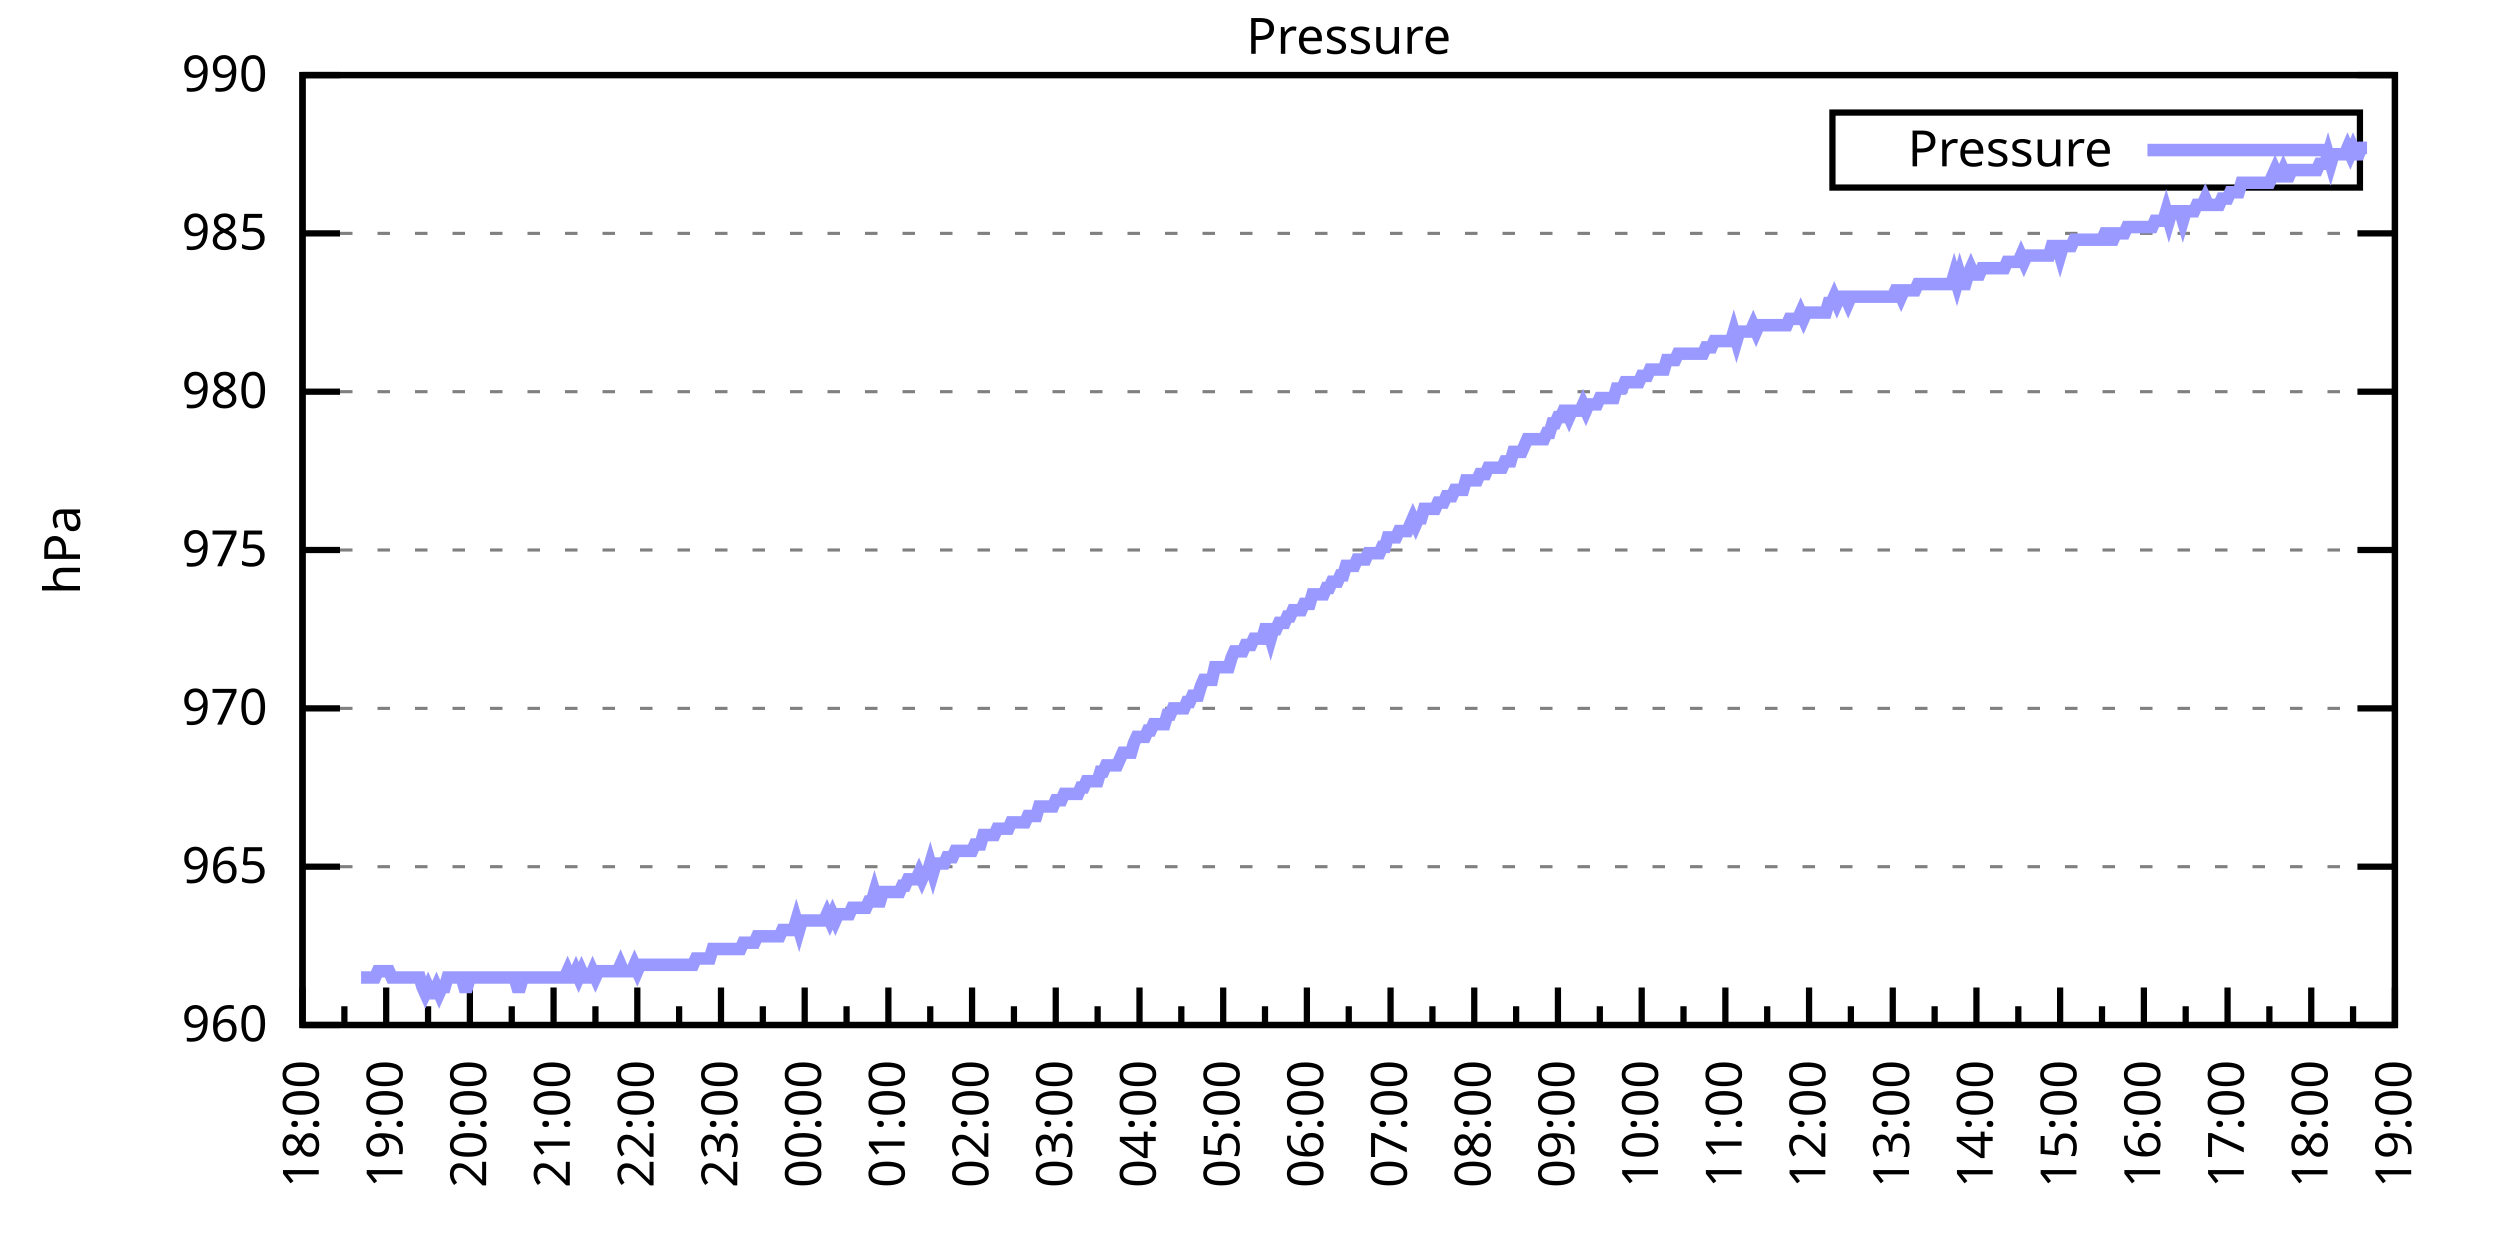
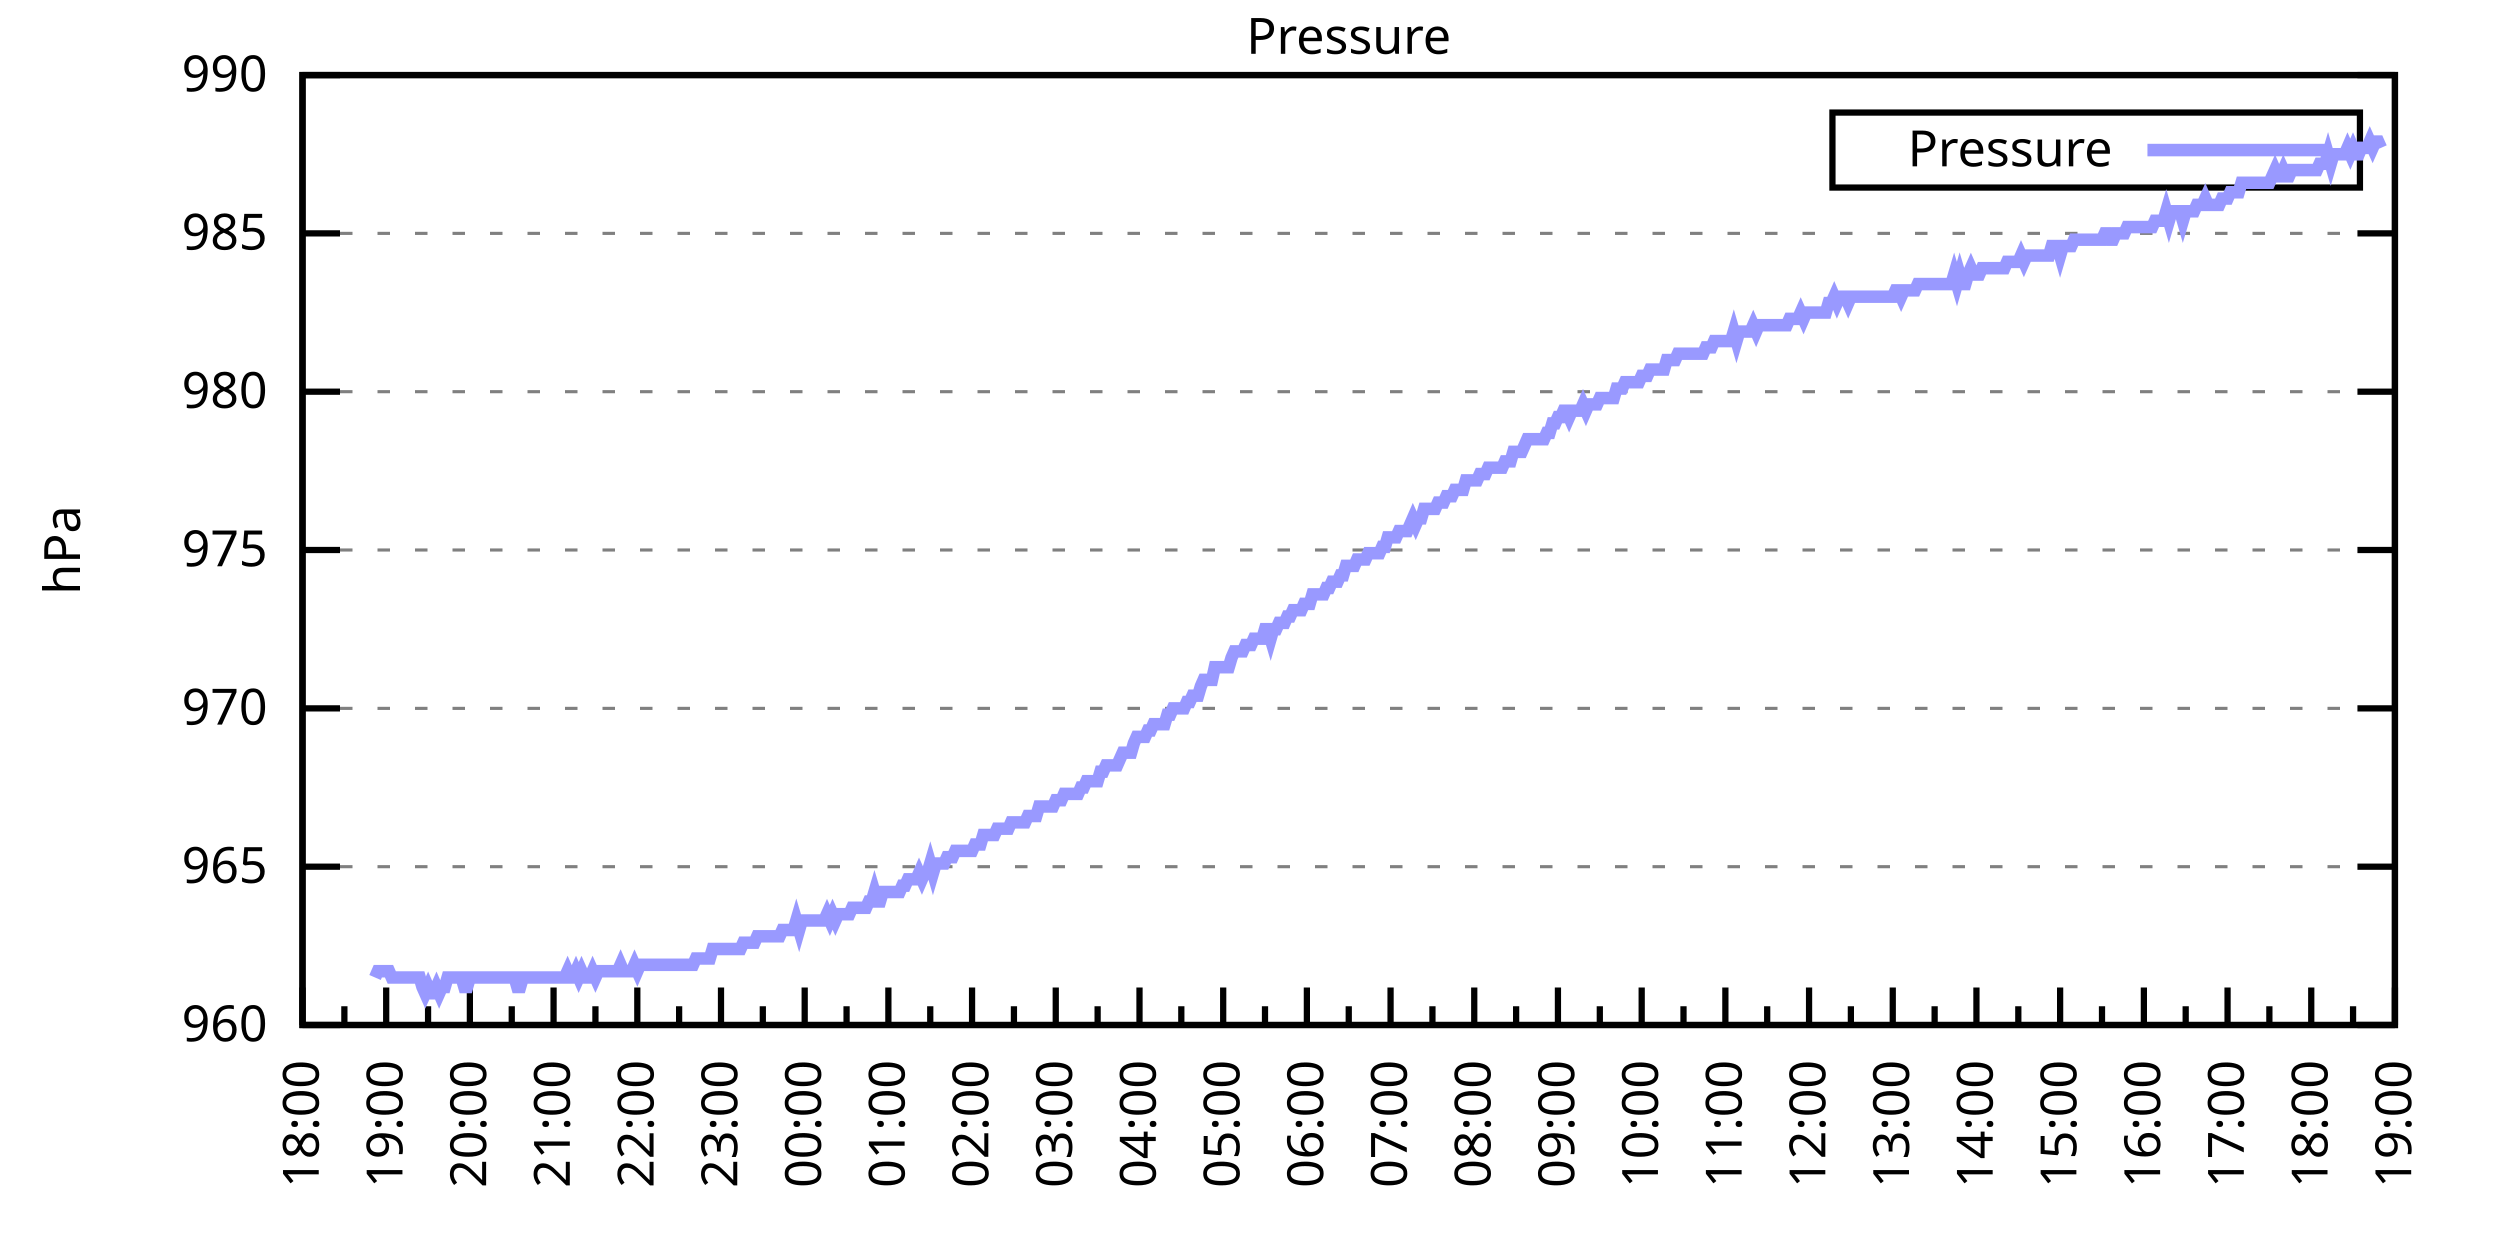
<svg xmlns="http://www.w3.org/2000/svg" xmlns:xlink="http://www.w3.org/1999/xlink" width="400" height="200" viewBox="0 0 400 200">
  <g id="gnuplot_canvas">
    <rect x="0" y="0" width="400" height="200" fill="none" />
    <defs>
      <circle id="gpDot" r="0.5" stroke-width="0.5" stroke="currentColor" />
      <path id="gpPt0" stroke-width="0.333" stroke="currentColor" d="M-1,0 h2 M0,-1 v2" />
      <path id="gpPt1" stroke-width="0.333" stroke="currentColor" d="M-1,-1 L1,1 M1,-1 L-1,1" />
      <path id="gpPt2" stroke-width="0.333" stroke="currentColor" d="M-1,0 L1,0 M0,-1 L0,1 M-1,-1 L1,1 M-1,1 L1,-1" />
      <rect id="gpPt3" stroke-width="0.333" stroke="currentColor" x="-1" y="-1" width="2" height="2" />
      <rect id="gpPt4" stroke-width="0.333" stroke="currentColor" fill="currentColor" x="-1" y="-1" width="2" height="2" />
      <circle id="gpPt5" stroke-width="0.333" stroke="currentColor" cx="0" cy="0" r="1" />
      <use xlink:href="#gpPt5" id="gpPt6" fill="currentColor" stroke="none" />
      <path id="gpPt7" stroke-width="0.333" stroke="currentColor" d="M0,-1.33 L-1.33,0.67 L1.33,0.67 z" />
      <use xlink:href="#gpPt7" id="gpPt8" fill="currentColor" stroke="none" />
      <use xlink:href="#gpPt7" id="gpPt9" stroke="currentColor" transform="rotate(180)" />
      <use xlink:href="#gpPt9" id="gpPt10" fill="currentColor" stroke="none" />
      <use xlink:href="#gpPt3" id="gpPt11" stroke="currentColor" transform="rotate(45)" />
      <use xlink:href="#gpPt11" id="gpPt12" fill="currentColor" stroke="none" />
      <path id="gpPt13" stroke-width="0.333" stroke="currentColor" d="M0,1.330 L1.265,0.411 L0.782,-1.067 L-0.782,-1.076 L-1.265,0.411 z" />
      <use xlink:href="#gpPt13" id="gpPt14" fill="currentColor" stroke="none" />
      <filter id="textbox" filterUnits="objectBoundingBox" x="0" y="0" height="1" width="1">
        <feFlood flood-color="white" flood-opacity="1" result="bgnd" />
        <feComposite in="SourceGraphic" in2="bgnd" operator="atop" />
      </filter>
      <filter id="greybox" filterUnits="objectBoundingBox" x="0" y="0" height="1" width="1">
        <feFlood flood-color="lightgrey" flood-opacity="1" result="grey" />
        <feComposite in="SourceGraphic" in2="grey" operator="atop" />
      </filter>
    </defs>
    <g fill="none" color="white" stroke="currentColor" stroke-width="1.00" stroke-linecap="butt" stroke-linejoin="miter">
</g>
    <g fill="none" color="black" stroke="currentColor" stroke-width="1.00" stroke-linecap="butt" stroke-linejoin="miter">
      <g stroke="none" shape-rendering="crispEdges">
        <polygon fill="rgb(255, 255, 255)" points="48.40,164.00 383.18,164.00 383.18,12.02 48.40,12.02 " />
      </g>
    </g>
    <g fill="none" color="black" stroke="currentColor" stroke-width="1.00" stroke-linecap="butt" stroke-linejoin="miter">
</g>
    <g fill="none" color="black" stroke="black" stroke-width="0.50" stroke-linecap="butt" stroke-linejoin="miter">
</g>
    <g fill="none" color="gray" stroke="currentColor" stroke-width="0.50" stroke-linecap="butt" stroke-linejoin="miter">
      <path stroke="gray" stroke-dasharray="2,4" class="gridline" d="M48.40,164.00 L383.19,164.00  " />
    </g>
    <g fill="none" color="gray" stroke="gray" stroke-width="1.00" stroke-linecap="butt" stroke-linejoin="miter">
</g>
    <g fill="none" color="black" stroke="currentColor" stroke-width="1.00" stroke-linecap="butt" stroke-linejoin="miter">
      <path stroke="black" d="M48.40,164.00 L54.40,164.00 M383.19,164.00 L377.19,164.00  " />
      <g transform="translate(42.80,166.60)" stroke="none" fill="black" font-family="Sans" font-size="8.00" text-anchor="end">
        <text>
          <tspan font-family="Sans"> 960</tspan>
        </text>
      </g>
    </g>
    <g fill="none" color="black" stroke="currentColor" stroke-width="1.00" stroke-linecap="butt" stroke-linejoin="miter">
</g>
    <g fill="none" color="black" stroke="black" stroke-width="0.50" stroke-linecap="butt" stroke-linejoin="miter">
</g>
    <g fill="none" color="gray" stroke="currentColor" stroke-width="0.50" stroke-linecap="butt" stroke-linejoin="miter">
      <path stroke="gray" stroke-dasharray="2,4" class="gridline" d="M48.40,138.67 L383.19,138.67  " />
    </g>
    <g fill="none" color="gray" stroke="gray" stroke-width="1.00" stroke-linecap="butt" stroke-linejoin="miter">
</g>
    <g fill="none" color="black" stroke="currentColor" stroke-width="1.00" stroke-linecap="butt" stroke-linejoin="miter">
      <path stroke="black" d="M48.40,138.67 L54.40,138.67 M383.19,138.67 L377.19,138.67  " />
      <g transform="translate(42.80,141.27)" stroke="none" fill="black" font-family="Sans" font-size="8.00" text-anchor="end">
        <text>
          <tspan font-family="Sans"> 965</tspan>
        </text>
      </g>
    </g>
    <g fill="none" color="black" stroke="currentColor" stroke-width="1.00" stroke-linecap="butt" stroke-linejoin="miter">
</g>
    <g fill="none" color="black" stroke="black" stroke-width="0.50" stroke-linecap="butt" stroke-linejoin="miter">
</g>
    <g fill="none" color="gray" stroke="currentColor" stroke-width="0.50" stroke-linecap="butt" stroke-linejoin="miter">
      <path stroke="gray" stroke-dasharray="2,4" class="gridline" d="M48.40,113.34 L383.19,113.34  " />
    </g>
    <g fill="none" color="gray" stroke="gray" stroke-width="1.00" stroke-linecap="butt" stroke-linejoin="miter">
</g>
    <g fill="none" color="black" stroke="currentColor" stroke-width="1.00" stroke-linecap="butt" stroke-linejoin="miter">
      <path stroke="black" d="M48.40,113.34 L54.40,113.34 M383.19,113.34 L377.19,113.34  " />
      <g transform="translate(42.80,115.94)" stroke="none" fill="black" font-family="Sans" font-size="8.00" text-anchor="end">
        <text>
          <tspan font-family="Sans"> 970</tspan>
        </text>
      </g>
    </g>
    <g fill="none" color="black" stroke="currentColor" stroke-width="1.00" stroke-linecap="butt" stroke-linejoin="miter">
</g>
    <g fill="none" color="black" stroke="black" stroke-width="0.50" stroke-linecap="butt" stroke-linejoin="miter">
</g>
    <g fill="none" color="gray" stroke="currentColor" stroke-width="0.50" stroke-linecap="butt" stroke-linejoin="miter">
      <path stroke="gray" stroke-dasharray="2,4" class="gridline" d="M48.40,88.00 L383.19,88.00  " />
    </g>
    <g fill="none" color="gray" stroke="gray" stroke-width="1.00" stroke-linecap="butt" stroke-linejoin="miter">
</g>
    <g fill="none" color="black" stroke="currentColor" stroke-width="1.00" stroke-linecap="butt" stroke-linejoin="miter">
      <path stroke="black" d="M48.40,88.00 L54.40,88.00 M383.19,88.00 L377.19,88.00  " />
      <g transform="translate(42.80,90.60)" stroke="none" fill="black" font-family="Sans" font-size="8.00" text-anchor="end">
        <text>
          <tspan font-family="Sans"> 975</tspan>
        </text>
      </g>
    </g>
    <g fill="none" color="black" stroke="currentColor" stroke-width="1.00" stroke-linecap="butt" stroke-linejoin="miter">
</g>
    <g fill="none" color="black" stroke="black" stroke-width="0.50" stroke-linecap="butt" stroke-linejoin="miter">
</g>
    <g fill="none" color="gray" stroke="currentColor" stroke-width="0.50" stroke-linecap="butt" stroke-linejoin="miter">
      <path stroke="gray" stroke-dasharray="2,4" class="gridline" d="M48.40,62.67 L383.19,62.67  " />
    </g>
    <g fill="none" color="gray" stroke="gray" stroke-width="1.00" stroke-linecap="butt" stroke-linejoin="miter">
</g>
    <g fill="none" color="black" stroke="currentColor" stroke-width="1.00" stroke-linecap="butt" stroke-linejoin="miter">
      <path stroke="black" d="M48.40,62.67 L54.40,62.67 M383.19,62.67 L377.19,62.67  " />
      <g transform="translate(42.80,65.27)" stroke="none" fill="black" font-family="Sans" font-size="8.00" text-anchor="end">
        <text>
          <tspan font-family="Sans"> 980</tspan>
        </text>
      </g>
    </g>
    <g fill="none" color="black" stroke="currentColor" stroke-width="1.00" stroke-linecap="butt" stroke-linejoin="miter">
</g>
    <g fill="none" color="black" stroke="black" stroke-width="0.50" stroke-linecap="butt" stroke-linejoin="miter">
</g>
    <g fill="none" color="gray" stroke="currentColor" stroke-width="0.50" stroke-linecap="butt" stroke-linejoin="miter">
      <path stroke="gray" stroke-dasharray="2,4" class="gridline" d="M48.40,37.34 L383.19,37.34  " />
    </g>
    <g fill="none" color="gray" stroke="gray" stroke-width="1.00" stroke-linecap="butt" stroke-linejoin="miter">
</g>
    <g fill="none" color="black" stroke="currentColor" stroke-width="1.00" stroke-linecap="butt" stroke-linejoin="miter">
      <path stroke="black" d="M48.40,37.34 L54.40,37.34 M383.19,37.34 L377.19,37.34  " />
      <g transform="translate(42.80,39.94)" stroke="none" fill="black" font-family="Sans" font-size="8.00" text-anchor="end">
        <text>
          <tspan font-family="Sans"> 985</tspan>
        </text>
      </g>
    </g>
    <g fill="none" color="black" stroke="currentColor" stroke-width="1.00" stroke-linecap="butt" stroke-linejoin="miter">
</g>
    <g fill="none" color="black" stroke="black" stroke-width="0.50" stroke-linecap="butt" stroke-linejoin="miter">
</g>
    <g fill="none" color="gray" stroke="currentColor" stroke-width="0.50" stroke-linecap="butt" stroke-linejoin="miter">
      <path stroke="gray" stroke-dasharray="2,4" class="gridline" d="M48.40,12.01 L383.19,12.01  " />
    </g>
    <g fill="none" color="gray" stroke="gray" stroke-width="1.00" stroke-linecap="butt" stroke-linejoin="miter">
</g>
    <g fill="none" color="black" stroke="currentColor" stroke-width="1.00" stroke-linecap="butt" stroke-linejoin="miter">
      <path stroke="black" d="M48.40,12.01 L54.40,12.01 M383.19,12.01 L377.19,12.01  " />
      <g transform="translate(42.80,14.61)" stroke="none" fill="black" font-family="Sans" font-size="8.00" text-anchor="end">
        <text>
          <tspan font-family="Sans"> 990</tspan>
        </text>
      </g>
    </g>
    <g fill="none" color="black" stroke="currentColor" stroke-width="1.00" stroke-linecap="butt" stroke-linejoin="miter">
      <path stroke="black" d="M48.40,164.00 L48.40,158.00  " />
      <g transform="translate(51.00,169.60) rotate(270)" stroke="none" fill="black" font-family="Sans" font-size="8.00" text-anchor="end">
        <text>
          <tspan font-family="Sans">18:00</tspan>
        </text>
      </g>
    </g>
    <g fill="none" color="black" stroke="currentColor" stroke-width="1.00" stroke-linecap="butt" stroke-linejoin="miter">
      <path stroke="black" d="M55.10,164.00 L55.10,161.00 M61.79,164.00 L61.79,158.00  " />
      <g transform="translate(64.39,169.60) rotate(270)" stroke="none" fill="black" font-family="Sans" font-size="8.00" text-anchor="end">
        <text>
          <tspan font-family="Sans">19:00</tspan>
        </text>
      </g>
    </g>
    <g fill="none" color="black" stroke="currentColor" stroke-width="1.00" stroke-linecap="butt" stroke-linejoin="miter">
      <path stroke="black" d="M68.49,164.00 L68.49,161.00 M75.18,164.00 L75.18,158.00  " />
      <g transform="translate(77.78,169.60) rotate(270)" stroke="none" fill="black" font-family="Sans" font-size="8.00" text-anchor="end">
        <text>
          <tspan font-family="Sans">20:00</tspan>
        </text>
      </g>
    </g>
    <g fill="none" color="black" stroke="currentColor" stroke-width="1.00" stroke-linecap="butt" stroke-linejoin="miter">
      <path stroke="black" d="M81.88,164.00 L81.88,161.00 M88.57,164.00 L88.57,158.00  " />
      <g transform="translate(91.17,169.60) rotate(270)" stroke="none" fill="black" font-family="Sans" font-size="8.00" text-anchor="end">
        <text>
          <tspan font-family="Sans">21:00</tspan>
        </text>
      </g>
    </g>
    <g fill="none" color="black" stroke="currentColor" stroke-width="1.00" stroke-linecap="butt" stroke-linejoin="miter">
      <path stroke="black" d="M95.27,164.00 L95.27,161.00 M101.97,164.00 L101.97,158.00  " />
      <g transform="translate(104.57,169.60) rotate(270)" stroke="none" fill="black" font-family="Sans" font-size="8.00" text-anchor="end">
        <text>
          <tspan font-family="Sans">22:00</tspan>
        </text>
      </g>
    </g>
    <g fill="none" color="black" stroke="currentColor" stroke-width="1.00" stroke-linecap="butt" stroke-linejoin="miter">
      <path stroke="black" d="M108.66,164.00 L108.66,161.00 M115.36,164.00 L115.36,158.00  " />
      <g transform="translate(117.96,169.60) rotate(270)" stroke="none" fill="black" font-family="Sans" font-size="8.00" text-anchor="end">
        <text>
          <tspan font-family="Sans">23:00</tspan>
        </text>
      </g>
    </g>
    <g fill="none" color="black" stroke="currentColor" stroke-width="1.00" stroke-linecap="butt" stroke-linejoin="miter">
      <path stroke="black" d="M122.05,164.00 L122.05,161.00 M128.75,164.00 L128.75,158.00  " />
      <g transform="translate(131.35,169.60) rotate(270)" stroke="none" fill="black" font-family="Sans" font-size="8.00" text-anchor="end">
        <text>
          <tspan font-family="Sans">00:00</tspan>
        </text>
      </g>
    </g>
    <g fill="none" color="black" stroke="currentColor" stroke-width="1.00" stroke-linecap="butt" stroke-linejoin="miter">
      <path stroke="black" d="M135.45,164.00 L135.45,161.00 M142.14,164.00 L142.14,158.00  " />
      <g transform="translate(144.74,169.60) rotate(270)" stroke="none" fill="black" font-family="Sans" font-size="8.00" text-anchor="end">
        <text>
          <tspan font-family="Sans">01:00</tspan>
        </text>
      </g>
    </g>
    <g fill="none" color="black" stroke="currentColor" stroke-width="1.00" stroke-linecap="butt" stroke-linejoin="miter">
      <path stroke="black" d="M148.84,164.00 L148.84,161.00 M155.53,164.00 L155.53,158.00  " />
      <g transform="translate(158.13,169.60) rotate(270)" stroke="none" fill="black" font-family="Sans" font-size="8.00" text-anchor="end">
        <text>
          <tspan font-family="Sans">02:00</tspan>
        </text>
      </g>
    </g>
    <g fill="none" color="black" stroke="currentColor" stroke-width="1.00" stroke-linecap="butt" stroke-linejoin="miter">
      <path stroke="black" d="M162.23,164.00 L162.23,161.00 M168.92,164.00 L168.92,158.00  " />
      <g transform="translate(171.52,169.60) rotate(270)" stroke="none" fill="black" font-family="Sans" font-size="8.00" text-anchor="end">
        <text>
          <tspan font-family="Sans">03:00</tspan>
        </text>
      </g>
    </g>
    <g fill="none" color="black" stroke="currentColor" stroke-width="1.00" stroke-linecap="butt" stroke-linejoin="miter">
      <path stroke="black" d="M175.62,164.00 L175.62,161.00 M182.32,164.00 L182.32,158.00  " />
      <g transform="translate(184.92,169.60) rotate(270)" stroke="none" fill="black" font-family="Sans" font-size="8.00" text-anchor="end">
        <text>
          <tspan font-family="Sans">04:00</tspan>
        </text>
      </g>
    </g>
    <g fill="none" color="black" stroke="currentColor" stroke-width="1.00" stroke-linecap="butt" stroke-linejoin="miter">
      <path stroke="black" d="M189.01,164.00 L189.01,161.00 M195.71,164.00 L195.71,158.00  " />
      <g transform="translate(198.31,169.60) rotate(270)" stroke="none" fill="black" font-family="Sans" font-size="8.00" text-anchor="end">
        <text>
          <tspan font-family="Sans">05:00</tspan>
        </text>
      </g>
    </g>
    <g fill="none" color="black" stroke="currentColor" stroke-width="1.00" stroke-linecap="butt" stroke-linejoin="miter">
      <path stroke="black" d="M202.40,164.00 L202.40,161.00 M209.10,164.00 L209.10,158.00  " />
      <g transform="translate(211.70,169.60) rotate(270)" stroke="none" fill="black" font-family="Sans" font-size="8.00" text-anchor="end">
        <text>
          <tspan font-family="Sans">06:00</tspan>
        </text>
      </g>
    </g>
    <g fill="none" color="black" stroke="currentColor" stroke-width="1.00" stroke-linecap="butt" stroke-linejoin="miter">
      <path stroke="black" d="M215.80,164.00 L215.80,161.00 M222.49,164.00 L222.49,158.00  " />
      <g transform="translate(225.09,169.60) rotate(270)" stroke="none" fill="black" font-family="Sans" font-size="8.00" text-anchor="end">
        <text>
          <tspan font-family="Sans">07:00</tspan>
        </text>
      </g>
    </g>
    <g fill="none" color="black" stroke="currentColor" stroke-width="1.00" stroke-linecap="butt" stroke-linejoin="miter">
      <path stroke="black" d="M229.19,164.00 L229.19,161.00 M235.88,164.00 L235.88,158.00  " />
      <g transform="translate(238.48,169.60) rotate(270)" stroke="none" fill="black" font-family="Sans" font-size="8.00" text-anchor="end">
        <text>
          <tspan font-family="Sans">08:00</tspan>
        </text>
      </g>
    </g>
    <g fill="none" color="black" stroke="currentColor" stroke-width="1.00" stroke-linecap="butt" stroke-linejoin="miter">
      <path stroke="black" d="M242.58,164.00 L242.58,161.00 M249.27,164.00 L249.27,158.00  " />
      <g transform="translate(251.87,169.60) rotate(270)" stroke="none" fill="black" font-family="Sans" font-size="8.00" text-anchor="end">
        <text>
          <tspan font-family="Sans">09:00</tspan>
        </text>
      </g>
    </g>
    <g fill="none" color="black" stroke="currentColor" stroke-width="1.00" stroke-linecap="butt" stroke-linejoin="miter">
      <path stroke="black" d="M255.97,164.00 L255.97,161.00 M262.67,164.00 L262.67,158.00  " />
      <g transform="translate(265.27,169.60) rotate(270)" stroke="none" fill="black" font-family="Sans" font-size="8.00" text-anchor="end">
        <text>
          <tspan font-family="Sans">10:00</tspan>
        </text>
      </g>
    </g>
    <g fill="none" color="black" stroke="currentColor" stroke-width="1.00" stroke-linecap="butt" stroke-linejoin="miter">
      <path stroke="black" d="M269.36,164.00 L269.36,161.00 M276.06,164.00 L276.06,158.00  " />
      <g transform="translate(278.66,169.60) rotate(270)" stroke="none" fill="black" font-family="Sans" font-size="8.00" text-anchor="end">
        <text>
          <tspan font-family="Sans">11:00</tspan>
        </text>
      </g>
    </g>
    <g fill="none" color="black" stroke="currentColor" stroke-width="1.00" stroke-linecap="butt" stroke-linejoin="miter">
      <path stroke="black" d="M282.75,164.00 L282.75,161.00 M289.45,164.00 L289.45,158.00  " />
      <g transform="translate(292.05,169.60) rotate(270)" stroke="none" fill="black" font-family="Sans" font-size="8.00" text-anchor="end">
        <text>
          <tspan font-family="Sans">12:00</tspan>
        </text>
      </g>
    </g>
    <g fill="none" color="black" stroke="currentColor" stroke-width="1.00" stroke-linecap="butt" stroke-linejoin="miter">
      <path stroke="black" d="M296.14,164.00 L296.14,161.00 M302.84,164.00 L302.84,158.00  " />
      <g transform="translate(305.44,169.60) rotate(270)" stroke="none" fill="black" font-family="Sans" font-size="8.00" text-anchor="end">
        <text>
          <tspan font-family="Sans">13:00</tspan>
        </text>
      </g>
    </g>
    <g fill="none" color="black" stroke="currentColor" stroke-width="1.00" stroke-linecap="butt" stroke-linejoin="miter">
      <path stroke="black" d="M309.54,164.00 L309.54,161.00 M316.23,164.00 L316.23,158.00  " />
      <g transform="translate(318.83,169.60) rotate(270)" stroke="none" fill="black" font-family="Sans" font-size="8.00" text-anchor="end">
        <text>
          <tspan font-family="Sans">14:00</tspan>
        </text>
      </g>
    </g>
    <g fill="none" color="black" stroke="currentColor" stroke-width="1.00" stroke-linecap="butt" stroke-linejoin="miter">
      <path stroke="black" d="M322.93,164.00 L322.93,161.00 M329.62,164.00 L329.62,158.00  " />
      <g transform="translate(332.22,169.60) rotate(270)" stroke="none" fill="black" font-family="Sans" font-size="8.00" text-anchor="end">
        <text>
          <tspan font-family="Sans">15:00</tspan>
        </text>
      </g>
    </g>
    <g fill="none" color="black" stroke="currentColor" stroke-width="1.00" stroke-linecap="butt" stroke-linejoin="miter">
      <path stroke="black" d="M336.32,164.00 L336.32,161.00 M343.02,164.00 L343.02,158.00  " />
      <g transform="translate(345.62,169.60) rotate(270)" stroke="none" fill="black" font-family="Sans" font-size="8.00" text-anchor="end">
        <text>
          <tspan font-family="Sans">16:00</tspan>
        </text>
      </g>
    </g>
    <g fill="none" color="black" stroke="currentColor" stroke-width="1.00" stroke-linecap="butt" stroke-linejoin="miter">
      <path stroke="black" d="M349.71,164.00 L349.71,161.00 M356.41,164.00 L356.41,158.00  " />
      <g transform="translate(359.01,169.60) rotate(270)" stroke="none" fill="black" font-family="Sans" font-size="8.00" text-anchor="end">
        <text>
          <tspan font-family="Sans">17:00</tspan>
        </text>
      </g>
    </g>
    <g fill="none" color="black" stroke="currentColor" stroke-width="1.00" stroke-linecap="butt" stroke-linejoin="miter">
      <path stroke="black" d="M363.10,164.00 L363.10,161.00 M369.80,164.00 L369.80,158.00  " />
      <g transform="translate(372.40,169.60) rotate(270)" stroke="none" fill="black" font-family="Sans" font-size="8.00" text-anchor="end">
        <text>
          <tspan font-family="Sans">18:00</tspan>
        </text>
      </g>
    </g>
    <g fill="none" color="black" stroke="currentColor" stroke-width="1.00" stroke-linecap="butt" stroke-linejoin="miter">
      <path stroke="black" d="M376.49,164.00 L376.49,161.00 M383.19,164.00 L383.19,158.00  " />
      <g transform="translate(385.79,169.60) rotate(270)" stroke="none" fill="black" font-family="Sans" font-size="8.00" text-anchor="end">
        <text>
          <tspan font-family="Sans">19:00</tspan>
        </text>
      </g>
    </g>
    <g fill="none" color="black" stroke="currentColor" stroke-width="1.00" stroke-linecap="butt" stroke-linejoin="miter">
</g>
    <g fill="none" color="black" stroke="currentColor" stroke-width="1.00" stroke-linecap="butt" stroke-linejoin="miter">
      <path stroke="black" d="M48.40,12.01 L48.40,164.00 L383.19,164.00 L383.19,12.01 L48.40,12.01 Z  " />
    </g>
    <g fill="none" color="black" stroke="currentColor" stroke-width="1.00" stroke-linecap="butt" stroke-linejoin="miter">
      <g transform="translate(12.80,88.01) rotate(270)" stroke="none" fill="black" font-family="Sans" font-size="8.00" text-anchor="middle">
        <text>
          <tspan font-family="Sans">hPa</tspan>
        </text>
      </g>
    </g>
    <g fill="none" color="black" stroke="currentColor" stroke-width="1.00" stroke-linecap="butt" stroke-linejoin="miter">
</g>
    <g fill="none" color="black" stroke="currentColor" stroke-width="1.00" stroke-linecap="butt" stroke-linejoin="miter">
      <path stroke="black" d="M293.19,30.01 L293.19,18.01 L377.59,18.01 L377.59,30.01 L293.19,30.01 Z  " />
    </g>
    <g id="Pressure_plot_1">
      <g fill="none" color="white" stroke="black" stroke-width="2.00" stroke-linecap="butt" stroke-linejoin="miter">
</g>
      <g fill="none" color="black" stroke="currentColor" stroke-width="2.00" stroke-linecap="butt" stroke-linejoin="miter">
        <g transform="translate(337.99,26.61)" stroke="none" fill="black" font-family="Sans" font-size="8.00" text-anchor="end">
          <text>
            <tspan font-family="Sans">Pressure</tspan>
          </text>
        </g>
      </g>
      <g fill="none" color="black" stroke="currentColor" stroke-width="2.00" stroke-linecap="butt" stroke-linejoin="miter">
-         <path stroke="rgb(153, 153, 255)" d="M343.59,24.01 L371.99,24.01 M57.77,156.40 L58.22,156.40 L58.67,156.40 L59.11,156.40 L59.56,156.40 L60.01,156.40   L60.45,155.39 L60.90,155.39 L61.35,155.39 L61.79,155.39 L62.24,155.39 L62.68,156.40 L63.13,156.40 L63.58,156.40   L64.02,156.40 L64.47,156.40 L64.92,156.40 L65.36,156.40 L65.81,156.40 L66.26,156.40 L66.70,156.40 L67.15,156.40   L67.59,157.92 L68.04,158.93 L68.49,157.92 L68.93,158.93 L69.38,158.93 L69.83,157.92 L70.27,158.93 L70.72,157.92   L71.17,157.92 L71.61,156.40 L72.06,156.40 L72.50,156.40 L72.95,156.40 L73.40,156.40 L73.84,156.40 L74.29,157.92   L74.74,157.92 L75.18,156.40 L75.63,156.40 L76.08,156.40 L76.52,156.40 L76.97,156.40 L77.42,156.40 L77.86,156.40   L78.31,156.40 L78.75,156.40 L79.20,156.40 L79.65,156.40 L80.09,156.40 L80.54,156.40 L80.99,156.40 L81.43,156.40   L81.88,156.40 L82.33,156.40 L82.77,157.92 L83.22,157.92 L83.66,156.40 L84.11,156.40 L84.56,156.40 L85.00,156.40   L85.45,156.40 L85.90,156.40 L86.34,156.40 L86.79,156.40 L87.24,156.40 L87.68,156.40 L88.13,156.40 L88.57,156.40   L89.02,156.40 L89.47,156.40 L89.91,156.40 L90.36,156.40 L90.81,155.39 L91.25,156.40 L91.70,156.40 L92.15,155.39   L92.59,156.40 L93.04,155.39 L93.49,156.40 L93.93,156.40 L94.38,156.40 L94.82,155.39 L95.27,156.40 L95.72,155.39   L96.16,155.39 L96.61,155.39 L97.06,155.39 L97.50,155.39 L97.95,155.39 L98.40,155.39 L98.84,155.39 L99.29,154.37   L99.73,155.39 L100.18,155.39 L100.63,155.39 L101.07,155.39 L101.52,154.37 L101.97,155.39 L102.41,154.37 L102.86,154.37   L103.31,154.37 L103.75,154.37 L104.20,154.37 L104.64,154.37 L105.09,154.37 L105.54,154.37 L105.98,154.37 L106.43,154.37   L106.88,154.37 L107.32,154.37 L107.77,154.37 L108.22,154.37 L108.66,154.37 L109.11,154.37 L109.55,154.37 L110.00,154.37   L110.45,154.37 L110.89,154.37 L111.34,153.36 L111.79,153.36 L112.23,153.36 L112.68,153.36 L113.13,153.36 L113.57,153.36   L114.02,151.84 L114.47,151.84 L114.91,151.84 L115.36,151.84 L115.80,151.84 L116.25,151.84 L116.70,151.84 L117.14,151.84   L117.59,151.84 L118.04,151.84 L118.48,151.84 L118.93,150.83 L119.38,150.83 L119.82,150.83 L120.27,150.83 L120.71,150.83   L121.16,149.81 L121.61,149.81 L122.05,149.81 L122.50,149.81 L122.95,149.81 L123.39,149.81 L123.84,149.81 L124.29,149.81   L124.73,149.81 L125.18,148.80 L125.62,148.80 L126.07,148.80 L126.52,148.80 L126.96,148.80 L127.41,147.28 L127.86,148.80   L128.30,147.28 L128.75,147.28 L129.20,147.28 L129.64,147.28 L130.09,147.28 L130.54,147.28 L130.98,147.28 L131.43,147.28   L131.87,147.28 L132.32,146.27 L132.77,147.28 L133.21,146.27 L133.66,147.28 L134.11,146.27 L134.55,146.27 L135.00,146.27   L135.45,146.27 L135.89,146.27 L136.34,145.25 L136.78,145.25 L137.23,145.25 L137.68,145.25 L138.12,145.25 L138.57,145.25   L139.02,144.24 L139.46,144.24 L139.91,142.72 L140.36,144.24 L140.80,144.24 L141.25,142.72 L141.69,142.72 L142.14,142.72   L142.59,142.72 L143.03,142.72 L143.48,142.72 L143.93,142.72 L144.37,141.71 L144.82,141.71 L145.27,140.69 L145.71,140.69   L146.16,140.69 L146.61,140.69 L147.05,139.68 L147.50,140.69 L147.94,139.68 L148.39,139.68 L148.84,138.16 L149.28,139.68   L149.73,138.16 L150.18,138.16 L150.62,138.16 L151.07,138.16 L151.52,137.15 L151.96,137.15 L152.41,137.15 L152.85,136.14   L153.30,136.14 L153.75,136.14 L154.19,136.14 L154.64,136.14 L155.09,136.14 L155.53,136.14 L155.98,135.12 L156.43,135.12   L156.87,135.12 L157.32,133.60 L157.76,133.60 L158.21,133.60 L158.66,133.60 L159.10,133.60 L159.55,132.59 L160.00,132.59   L160.44,132.59 L160.89,132.59 L161.34,132.59 L161.78,131.58 L162.23,131.58 L162.67,131.58 L163.12,131.58 L163.57,131.58   L164.01,131.58 L164.46,130.56 L164.91,130.56 L165.35,130.56 L165.80,130.56 L166.25,129.04 L166.69,129.04 L167.14,129.04   L167.59,129.04 L168.03,129.04 L168.48,129.04 L168.92,128.03 L169.37,128.03 L169.82,128.03 L170.26,127.02 L170.71,127.02   L171.16,127.02 L171.60,127.02 L172.05,127.02 L172.50,127.02 L172.94,126.00 L173.39,126.00 L173.83,124.99 L174.28,124.99   L174.73,124.99 L175.17,124.99 L175.62,124.99 L176.07,123.47 L176.51,123.47 L176.96,122.46 L177.41,122.46 L177.85,122.46   L178.30,122.46 L178.74,122.46 L179.19,121.44 L179.64,120.43 L180.08,120.43 L180.53,120.43 L180.98,120.43 L181.42,118.91   L181.87,117.90 L182.32,117.90 L182.76,117.90 L183.21,117.90 L183.66,116.88 L184.10,116.88 L184.55,115.87 L184.99,115.87   L185.44,115.87 L185.89,115.87 L186.33,115.87 L186.78,114.35 L187.23,114.35 L187.67,113.34 L188.12,113.34 L188.57,113.34   L189.01,113.34 L189.46,113.34 L189.90,112.32 L190.35,112.32 L190.80,111.31 L191.24,111.31 L191.69,111.31 L192.14,109.79   L192.58,108.78 L193.03,108.78 L193.48,108.78 L193.92,108.78 L194.37,106.75 L194.81,106.75 L195.26,106.75 L195.71,106.75   L196.15,106.75 L196.60,106.75 L197.05,105.23 L197.49,104.22 L197.94,104.22 L198.39,104.22 L198.83,104.22 L199.28,103.20   L199.73,103.20 L200.17,103.20 L200.62,102.19 L201.06,102.19 L201.51,102.19 L201.96,102.19 L202.40,100.67 L202.85,100.67   L203.30,102.19 L203.74,100.67 L204.19,100.67 L204.64,99.66 L205.08,99.66 L205.53,99.66 L205.97,98.64 L206.42,98.64   L206.87,97.63 L207.31,97.63 L207.76,97.63 L208.21,97.63 L208.65,96.62 L209.10,96.62 L209.55,96.62 L209.99,95.10   L210.44,95.10 L210.88,95.10 L211.33,95.10 L211.78,95.10 L212.22,94.08 L212.67,94.08 L213.12,93.07 L213.56,93.07   L214.01,93.07 L214.46,92.06 L214.90,92.06 L215.35,90.54 L215.80,90.54 L216.24,90.54 L216.69,90.54 L217.13,89.52   L217.58,89.52 L218.03,89.52 L218.47,89.52 L218.92,88.51 L219.37,88.51 L219.81,88.51 L220.26,88.51 L220.71,88.51   L221.15,87.50 L221.60,87.50 L222.04,85.98 L222.49,85.98 L222.94,85.98 L223.38,85.98 L223.83,84.97 L224.28,84.97   L224.72,84.97 L225.17,84.97 L225.62,83.95 L226.06,82.94 L226.51,83.95 L226.95,82.94 L227.40,82.94 L227.85,81.42   L228.29,81.42 L228.74,81.42 L229.19,81.42 L229.63,81.42 L230.08,80.41 L230.53,80.41 L230.97,80.41 L231.42,79.39   L231.86,79.39 L232.31,79.39 L232.76,78.38 L233.20,78.38 L233.65,78.38 L234.10,78.38 L234.54,76.86 L234.99,76.86   L235.44,76.86 L235.88,76.86 L236.33,76.86 L236.78,75.85 L237.22,75.85 L237.67,75.85 L238.11,74.83 L238.56,74.83   L239.01,74.83 L239.45,74.83 L239.90,74.83 L240.35,74.83 L240.79,73.82 L241.24,73.82 L241.69,73.82 L242.13,72.30   L242.58,72.30 L243.02,72.30 L243.47,72.30 L243.92,71.29 L244.36,70.27 L244.81,70.27 L245.26,70.27 L245.70,70.27   L246.15,70.27 L246.60,70.27 L247.04,70.27 L247.49,69.26 L247.93,69.26 L248.38,67.74 L248.83,67.74 L249.27,66.73   L249.72,66.73 L250.17,65.71 L250.61,65.71 L251.06,66.73 L251.51,65.71 L251.95,65.71 L252.40,65.71 L252.85,65.71   L253.29,64.70 L253.74,65.71 L254.18,64.70 L254.63,64.70 L255.08,64.70 L255.52,64.70 L255.97,63.69 L256.42,63.69   L256.86,63.69 L257.31,63.69 L257.76,63.69 L258.20,63.69 L258.65,62.17 L259.09,62.17 L259.54,62.17 L259.99,61.15   L260.43,61.15 L260.88,61.15 L261.33,61.15 L261.77,61.15 L262.22,61.15 L262.67,60.14 L263.11,60.14 L263.56,60.14   L264.00,59.13 L264.45,59.13 L264.90,59.13 L265.34,59.13 L265.79,59.13 L266.24,59.13 L266.68,57.61 L267.13,57.61   L267.58,57.61 L268.02,57.61 L268.47,56.59 L268.92,56.59 L269.36,56.59 L269.81,56.59 L270.25,56.59 L270.70,56.59   L271.15,56.59 L271.59,56.59 L272.04,56.59 L272.49,56.59 L272.93,55.58 L273.38,55.58 L273.83,55.58 L274.27,54.57   L274.72,54.57 L275.16,54.57 L275.61,54.57 L276.06,54.57 L276.50,54.57 L276.95,54.57 L277.40,53.05 L277.84,54.57   L278.29,53.05 L278.74,53.05 L279.18,53.05 L279.63,53.05 L280.07,53.05 L280.52,52.03 L280.97,53.05 L281.41,52.03   L281.86,52.03 L282.31,52.03 L282.75,52.03 L283.20,52.03 L283.65,52.03 L284.09,52.03 L284.54,52.03 L284.98,52.03   L285.43,52.03 L285.88,52.03 L286.32,51.02 L286.77,51.02 L287.22,51.02 L287.66,51.02 L288.11,50.01 L288.56,51.02   L289.00,50.01 L289.45,50.01 L289.90,50.01 L290.34,50.01 L290.79,50.01 L291.23,50.01 L291.68,50.01 L292.13,50.01   L292.57,48.49 L293.02,48.49 L293.47,47.47 L293.91,48.49 L294.36,47.47 L294.81,47.47 L295.25,47.47 L295.70,48.49   L296.14,47.47 L296.59,47.47 L297.04,47.47 L297.48,47.47 L297.93,47.47 L298.38,47.47 L298.82,47.47 L299.27,47.47   L299.72,47.47 L300.16,47.47 L300.61,47.47 L301.05,47.47 L301.50,47.47 L301.95,47.47 L302.39,47.47 L302.84,47.47   L303.29,46.46 L303.73,46.46 L304.18,47.47 L304.63,46.46 L305.07,46.46 L305.52,46.46 L305.97,46.46 L306.41,46.46   L306.86,45.45 L307.30,45.45 L307.75,45.45 L308.20,45.45 L308.64,45.45 L309.09,45.45 L309.54,45.45 L309.98,45.45   L310.43,45.45 L310.88,45.45 L311.32,45.45 L311.77,45.45 L312.21,45.45 L312.66,43.93 L313.11,45.45 L313.55,43.93   L314.00,45.45 L314.45,45.45 L314.89,43.93 L315.34,42.91 L315.79,43.93 L316.23,43.93 L316.68,43.93 L317.12,42.91   L317.57,42.91 L318.02,42.91 L318.46,42.91 L318.91,42.91 L319.36,42.91 L319.80,42.91 L320.25,42.91 L320.70,42.91   L321.14,41.90 L321.59,41.90 L322.04,41.90 L322.48,41.90 L322.93,41.90 L323.37,40.89 L323.82,41.90 L324.27,40.89   L324.71,40.89 L325.16,40.89 L325.61,40.89 L326.05,40.89 L326.50,40.89 L326.95,40.89 L327.39,40.89 L327.84,40.89   L328.28,39.37 L328.73,39.37 L329.18,39.37 L329.62,40.89 L330.07,39.37 L330.52,39.37 L330.96,39.37 L331.41,39.37   L331.86,38.35 L332.30,38.35 L332.75,38.35 L333.19,38.35 L333.64,38.35 L334.09,38.35 L334.53,38.35 L334.98,38.35   L335.43,38.35 L335.87,38.35 L336.32,38.35 L336.77,37.34 L337.21,37.34 L337.66,38.35 L338.10,38.35 L338.55,37.34   L339.00,37.34 L339.44,37.34 L339.89,37.34 L340.34,36.33 L340.78,36.33 L341.23,36.33 L341.68,36.33 L342.12,36.33   L342.57,36.33 L343.02,36.33 L343.46,36.33 L343.91,36.33 L344.35,36.33 L344.80,35.32 L345.25,35.32 L345.69,35.32   L346.14,35.32 L346.59,33.80 L347.03,35.32 L347.48,33.80 L347.93,33.80 L348.37,33.80 L348.82,33.80 L349.26,35.32   L349.71,33.80 L350.16,33.80 L350.60,33.80 L351.05,33.80 L351.50,32.78 L351.94,32.78 L352.39,32.78 L352.84,31.77   L353.28,32.78 L353.73,32.78 L354.17,32.78 L354.62,32.78 L355.07,32.78 L355.51,31.77 L355.96,31.77 L356.41,31.77   L356.85,30.76 L357.30,30.76 L357.75,30.76 L358.19,30.76 L358.64,29.24 L359.09,29.24 L359.53,29.24 L359.98,29.24   L360.42,29.24 L360.87,29.24 L361.32,29.24 L361.76,29.24 L362.21,29.24 L362.66,29.24 L363.10,29.24 L363.55,28.22   L364.00,27.21 L364.44,28.22 L364.89,28.22 L365.33,27.21 L365.78,28.22 L366.23,28.22 L366.67,27.21 L367.12,27.21   L367.57,27.21 L368.01,27.21 L368.46,27.21 L368.91,27.21 L369.35,27.21 L369.80,27.21 L370.24,27.21 L370.69,27.21   L371.14,26.20 L371.58,26.20 L372.03,26.20 L372.48,24.68 L372.92,26.20 L373.37,24.68 L373.82,24.68 L374.26,24.68   L374.71,24.68 L375.16,24.68 L375.60,23.66 L376.05,24.68 L376.49,23.66 L376.94,24.68 L377.39,24.68 L377.83,23.66   L378.28,23.66 L378.73,23.66  " />
+         <path stroke="rgb(153, 153, 255)" d="M343.59,24.01 L371.99,24.01 M60.01,156.40 L60.45,155.39 L60.90,155.39 L61.35,155.39 L61.79,155.39 L62.24,155.39   L62.68,156.40 L63.13,156.40 L63.58,156.40 L64.02,156.40 L64.47,156.40 L64.92,156.40 L65.36,156.40 L65.81,156.40   L66.26,156.40 L66.70,156.40 L67.15,156.40 L67.59,157.92 L68.04,158.93 L68.49,157.92 L68.93,158.93 L69.38,158.93   L69.83,157.92 L70.27,158.93 L70.72,157.92 L71.17,157.92 L71.61,156.40 L72.06,156.40 L72.50,156.40 L72.95,156.40   L73.40,156.40 L73.84,156.40 L74.29,157.92 L74.74,157.92 L75.18,156.40 L75.63,156.40 L76.08,156.40 L76.52,156.40   L76.97,156.40 L77.42,156.40 L77.86,156.40 L78.31,156.40 L78.75,156.40 L79.20,156.40 L79.65,156.40 L80.09,156.40   L80.54,156.40 L80.99,156.40 L81.43,156.40 L81.88,156.40 L82.33,156.40 L82.77,157.92 L83.22,157.92 L83.66,156.40   L84.11,156.40 L84.56,156.40 L85.00,156.40 L85.45,156.40 L85.90,156.40 L86.34,156.40 L86.79,156.40 L87.24,156.40   L87.68,156.40 L88.13,156.40 L88.57,156.40 L89.02,156.40 L89.47,156.40 L89.91,156.40 L90.36,156.40 L90.81,155.39   L91.25,156.40 L91.70,156.40 L92.15,155.39 L92.59,156.40 L93.04,155.39 L93.49,156.40 L93.93,156.40 L94.38,156.40   L94.82,155.39 L95.27,156.40 L95.72,155.39 L96.16,155.39 L96.61,155.39 L97.06,155.39 L97.50,155.39 L97.95,155.39   L98.40,155.39 L98.84,155.39 L99.29,154.37 L99.73,155.39 L100.18,155.39 L100.63,155.39 L101.07,155.39 L101.52,154.37   L101.97,155.39 L102.41,154.37 L102.86,154.37 L103.31,154.37 L103.75,154.37 L104.20,154.37 L104.64,154.37 L105.09,154.37   L105.54,154.37 L105.98,154.37 L106.43,154.37 L106.88,154.37 L107.32,154.37 L107.77,154.37 L108.22,154.37 L108.66,154.37   L109.11,154.37 L109.55,154.37 L110.00,154.37 L110.45,154.37 L110.89,154.37 L111.34,153.36 L111.79,153.36 L112.23,153.36   L112.68,153.36 L113.13,153.36 L113.57,153.36 L114.02,151.84 L114.47,151.84 L114.91,151.84 L115.36,151.84 L115.80,151.84   L116.25,151.84 L116.70,151.84 L117.14,151.84 L117.59,151.84 L118.04,151.84 L118.48,151.84 L118.93,150.83 L119.38,150.83   L119.82,150.83 L120.27,150.83 L120.71,150.83 L121.16,149.81 L121.61,149.81 L122.05,149.81 L122.50,149.81 L122.95,149.81   L123.39,149.81 L123.84,149.81 L124.29,149.81 L124.73,149.81 L125.18,148.80 L125.62,148.80 L126.07,148.80 L126.52,148.80   L126.96,148.80 L127.41,147.28 L127.86,148.80 L128.30,147.28 L128.75,147.28 L129.20,147.28 L129.64,147.28 L130.09,147.28   L130.54,147.28 L130.98,147.28 L131.43,147.28 L131.87,147.28 L132.32,146.27 L132.77,147.28 L133.21,146.27 L133.66,147.28   L134.11,146.27 L134.55,146.27 L135.00,146.27 L135.45,146.27 L135.89,146.27 L136.34,145.25 L136.78,145.25 L137.23,145.25   L137.68,145.25 L138.12,145.25 L138.57,145.25 L139.02,144.24 L139.46,144.24 L139.91,142.72 L140.36,144.24 L140.80,144.24   L141.25,142.72 L141.69,142.72 L142.14,142.72 L142.59,142.72 L143.03,142.72 L143.48,142.72 L143.93,142.72 L144.37,141.71   L144.82,141.71 L145.27,140.69 L145.71,140.69 L146.16,140.69 L146.61,140.69 L147.05,139.68 L147.50,140.69 L147.94,139.68   L148.39,139.68 L148.84,138.16 L149.28,139.68 L149.73,138.16 L150.18,138.16 L150.62,138.16 L151.07,138.16 L151.52,137.15   L151.96,137.15 L152.41,137.15 L152.85,136.14 L153.30,136.14 L153.75,136.14 L154.19,136.14 L154.64,136.14 L155.09,136.14   L155.53,136.14 L155.98,135.12 L156.43,135.12 L156.87,135.12 L157.32,133.60 L157.76,133.60 L158.21,133.60 L158.66,133.60   L159.10,133.60 L159.55,132.59 L160.00,132.59 L160.44,132.59 L160.89,132.59 L161.34,132.59 L161.78,131.58 L162.23,131.58   L162.67,131.58 L163.12,131.58 L163.57,131.58 L164.01,131.58 L164.46,130.56 L164.91,130.56 L165.35,130.56 L165.80,130.56   L166.25,129.04 L166.69,129.04 L167.14,129.04 L167.59,129.04 L168.03,129.04 L168.48,129.04 L168.92,128.03 L169.37,128.03   L169.82,128.03 L170.26,127.02 L170.71,127.02 L171.16,127.02 L171.60,127.02 L172.05,127.02 L172.50,127.02 L172.94,126.00   L173.39,126.00 L173.83,124.99 L174.28,124.99 L174.73,124.99 L175.17,124.99 L175.62,124.99 L176.07,123.47 L176.51,123.47   L176.96,122.46 L177.41,122.46 L177.85,122.46 L178.30,122.46 L178.74,122.46 L179.19,121.44 L179.64,120.43 L180.08,120.43   L180.53,120.43 L180.98,120.43 L181.42,118.91 L181.87,117.90 L182.32,117.90 L182.76,117.90 L183.21,117.90 L183.66,116.88   L184.10,116.88 L184.55,115.87 L184.99,115.87 L185.44,115.87 L185.89,115.87 L186.33,115.87 L186.78,114.35 L187.23,114.35   L187.67,113.34 L188.12,113.34 L188.57,113.34 L189.01,113.34 L189.46,113.34 L189.90,112.32 L190.35,112.32 L190.80,111.31   L191.24,111.31 L191.69,111.31 L192.14,109.79 L192.58,108.78 L193.03,108.78 L193.48,108.78 L193.92,108.78 L194.37,106.75   L194.81,106.75 L195.26,106.75 L195.71,106.75 L196.15,106.75 L196.60,106.75 L197.05,105.23 L197.49,104.22 L197.94,104.22   L198.39,104.22 L198.83,104.22 L199.28,103.20 L199.73,103.20 L200.17,103.20 L200.62,102.19 L201.06,102.19 L201.51,102.19   L201.96,102.19 L202.40,100.67 L202.85,100.67 L203.30,102.19 L203.74,100.67 L204.19,100.67 L204.64,99.66 L205.08,99.66   L205.53,99.66 L205.97,98.64 L206.42,98.64 L206.87,97.63 L207.31,97.63 L207.76,97.63 L208.21,97.63 L208.65,96.62   L209.10,96.62 L209.55,96.62 L209.99,95.10 L210.44,95.10 L210.88,95.10 L211.33,95.10 L211.78,95.10 L212.22,94.08   L212.67,94.08 L213.12,93.07 L213.56,93.07 L214.01,93.07 L214.46,92.06 L214.90,92.06 L215.35,90.54 L215.80,90.54   L216.24,90.54 L216.69,90.54 L217.13,89.52 L217.58,89.52 L218.03,89.52 L218.47,89.52 L218.92,88.51 L219.37,88.51   L219.81,88.51 L220.26,88.51 L220.71,88.51 L221.15,87.50 L221.60,87.50 L222.04,85.98 L222.49,85.98 L222.94,85.98   L223.38,85.98 L223.83,84.97 L224.28,84.97 L224.72,84.97 L225.17,84.97 L225.62,83.95 L226.06,82.94 L226.51,83.95   L226.95,82.94 L227.40,82.94 L227.85,81.42 L228.29,81.42 L228.74,81.42 L229.19,81.42 L229.63,81.42 L230.08,80.41   L230.53,80.41 L230.97,80.41 L231.42,79.39 L231.86,79.39 L232.31,79.39 L232.76,78.38 L233.20,78.38 L233.65,78.38   L234.10,78.38 L234.54,76.86 L234.99,76.86 L235.44,76.86 L235.88,76.86 L236.33,76.86 L236.78,75.85 L237.22,75.85   L237.67,75.85 L238.11,74.83 L238.56,74.83 L239.01,74.83 L239.45,74.83 L239.90,74.83 L240.35,74.83 L240.79,73.82   L241.24,73.82 L241.69,73.82 L242.13,72.30 L242.58,72.30 L243.02,72.30 L243.47,72.30 L243.92,71.29 L244.36,70.27   L244.81,70.27 L245.26,70.27 L245.70,70.27 L246.15,70.27 L246.60,70.27 L247.04,70.27 L247.49,69.26 L247.93,69.26   L248.38,67.74 L248.83,67.74 L249.27,66.73 L249.72,66.73 L250.17,65.71 L250.61,65.71 L251.06,66.73 L251.51,65.71   L251.95,65.71 L252.40,65.71 L252.85,65.71 L253.29,64.70 L253.74,65.71 L254.18,64.70 L254.63,64.70 L255.08,64.70   L255.52,64.70 L255.97,63.69 L256.42,63.69 L256.86,63.69 L257.31,63.69 L257.76,63.69 L258.20,63.69 L258.65,62.17   L259.09,62.17 L259.54,62.17 L259.99,61.15 L260.43,61.15 L260.88,61.15 L261.33,61.15 L261.77,61.15 L262.22,61.15   L262.67,60.14 L263.11,60.14 L263.56,60.14 L264.00,59.13 L264.45,59.13 L264.90,59.13 L265.34,59.13 L265.79,59.13   L266.24,59.13 L266.68,57.61 L267.13,57.61 L267.58,57.61 L268.02,57.61 L268.47,56.59 L268.92,56.59 L269.36,56.59   L269.81,56.59 L270.25,56.59 L270.70,56.59 L271.15,56.59 L271.59,56.59 L272.04,56.59 L272.49,56.59 L272.93,55.58   L273.38,55.58 L273.83,55.58 L274.27,54.57 L274.72,54.57 L275.16,54.57 L275.61,54.57 L276.06,54.57 L276.50,54.57   L276.95,54.57 L277.40,53.05 L277.84,54.57 L278.29,53.05 L278.74,53.05 L279.18,53.05 L279.63,53.05 L280.07,53.05   L280.52,52.03 L280.97,53.05 L281.41,52.03 L281.86,52.03 L282.31,52.03 L282.75,52.03 L283.20,52.03 L283.65,52.03   L284.09,52.03 L284.54,52.03 L284.98,52.03 L285.43,52.03 L285.88,52.03 L286.32,51.02 L286.77,51.02 L287.22,51.02   L287.66,51.02 L288.11,50.01 L288.56,51.02 L289.00,50.01 L289.45,50.01 L289.90,50.01 L290.34,50.01 L290.79,50.01   L291.23,50.01 L291.68,50.01 L292.13,50.01 L292.57,48.49 L293.02,48.49 L293.47,47.47 L293.91,48.49 L294.36,47.47   L294.81,47.47 L295.25,47.47 L295.70,48.49 L296.14,47.47 L296.59,47.47 L297.04,47.47 L297.48,47.47 L297.93,47.47   L298.38,47.47 L298.82,47.47 L299.27,47.47 L299.72,47.47 L300.16,47.47 L300.61,47.47 L301.05,47.47 L301.50,47.47   L301.95,47.47 L302.39,47.47 L302.84,47.47 L303.29,46.46 L303.73,46.46 L304.18,47.47 L304.63,46.46 L305.07,46.46   L305.52,46.46 L305.97,46.46 L306.41,46.46 L306.86,45.45 L307.30,45.45 L307.75,45.45 L308.20,45.45 L308.64,45.45   L309.09,45.45 L309.54,45.45 L309.98,45.45 L310.43,45.45 L310.88,45.45 L311.32,45.45 L311.77,45.45 L312.21,45.45   L312.66,43.93 L313.11,45.45 L313.55,43.93 L314.00,45.45 L314.45,45.45 L314.89,43.93 L315.34,42.91 L315.79,43.93   L316.23,43.93 L316.68,43.93 L317.12,42.91 L317.57,42.91 L318.02,42.91 L318.46,42.91 L318.91,42.91 L319.36,42.91   L319.80,42.91 L320.25,42.91 L320.70,42.91 L321.14,41.90 L321.59,41.90 L322.04,41.90 L322.48,41.90 L322.93,41.90   L323.37,40.89 L323.82,41.90 L324.27,40.89 L324.71,40.89 L325.16,40.89 L325.61,40.89 L326.05,40.89 L326.50,40.89   L326.95,40.89 L327.39,40.89 L327.84,40.89 L328.28,39.37 L328.73,39.37 L329.18,39.37 L329.62,40.89 L330.07,39.37   L330.52,39.37 L330.96,39.37 L331.41,39.37 L331.86,38.35 L332.30,38.35 L332.75,38.35 L333.19,38.35 L333.64,38.35   L334.09,38.35 L334.53,38.35 L334.98,38.35 L335.43,38.35 L335.87,38.35 L336.32,38.35 L336.77,37.34 L337.21,37.34   L337.66,38.35 L338.10,38.35 L338.55,37.34 L339.00,37.34 L339.44,37.34 L339.89,37.34 L340.34,36.33 L340.78,36.33   L341.23,36.33 L341.68,36.33 L342.12,36.33 L342.57,36.33 L343.02,36.33 L343.46,36.33 L343.91,36.33 L344.35,36.33   L344.80,35.32 L345.25,35.32 L345.69,35.32 L346.14,35.32 L346.59,33.80 L347.03,35.32 L347.48,33.80 L347.93,33.80   L348.37,33.80 L348.82,33.80 L349.26,35.32 L349.71,33.80 L350.16,33.80 L350.60,33.80 L351.05,33.80 L351.50,32.78   L351.94,32.78 L352.39,32.78 L352.84,31.77 L353.28,32.78 L353.73,32.78 L354.17,32.78 L354.62,32.78 L355.07,32.78   L355.51,31.77 L355.96,31.77 L356.41,31.77 L356.85,30.76 L357.30,30.76 L357.75,30.76 L358.19,30.76 L358.64,29.24   L359.09,29.24 L359.53,29.24 L359.98,29.24 L360.42,29.24 L360.87,29.24 L361.32,29.24 L361.76,29.24 L362.21,29.24   L362.66,29.24 L363.10,29.24 L363.55,28.22 L364.00,27.21 L364.44,28.22 L364.89,28.22 L365.33,27.21 L365.78,28.22   L366.23,28.22 L366.67,27.21 L367.12,27.21 L367.57,27.21 L368.01,27.21 L368.46,27.21 L368.91,27.21 L369.35,27.21   L369.80,27.21 L370.24,27.21 L370.69,27.21 L371.14,26.20 L371.58,26.20 L372.03,26.20 L372.48,24.68 L372.92,26.20   L373.37,24.68 L373.82,24.68 L374.26,24.68 L374.71,24.68 L375.16,24.68 L375.60,23.66 L376.05,24.68 L376.49,23.66   L376.94,24.68 L377.39,24.68 L377.83,23.66 L378.28,23.66 L378.73,23.66 L379.17,22.65 L379.62,23.66 L380.07,22.65   L380.51,22.65 L380.96,23.66  " />
      </g>
    </g>
    <g fill="none" color="black" stroke="currentColor" stroke-width="2.00" stroke-linecap="butt" stroke-linejoin="miter">
</g>
    <g fill="none" color="black" stroke="black" stroke-width="1.00" stroke-linecap="butt" stroke-linejoin="miter">
</g>
    <g fill="none" color="black" stroke="currentColor" stroke-width="1.00" stroke-linecap="butt" stroke-linejoin="miter">
      <path stroke="black" d="M48.40,12.01 L48.40,164.00 L383.19,164.00 L383.19,12.01 L48.40,12.01 Z  " />
    </g>
    <g fill="none" color="black" stroke="currentColor" stroke-width="1.00" stroke-linecap="butt" stroke-linejoin="miter">
      <g transform="translate(215.79,8.61)" stroke="none" fill="black" font-family="Sans" font-size="8.00" text-anchor="middle">
        <text>
          <tspan font-family="Sans">Pressure</tspan>
        </text>
      </g>
    </g>
    <g fill="none" color="black" stroke="currentColor" stroke-width="1.00" stroke-linecap="butt" stroke-linejoin="miter">
</g>
  </g>
</svg>
